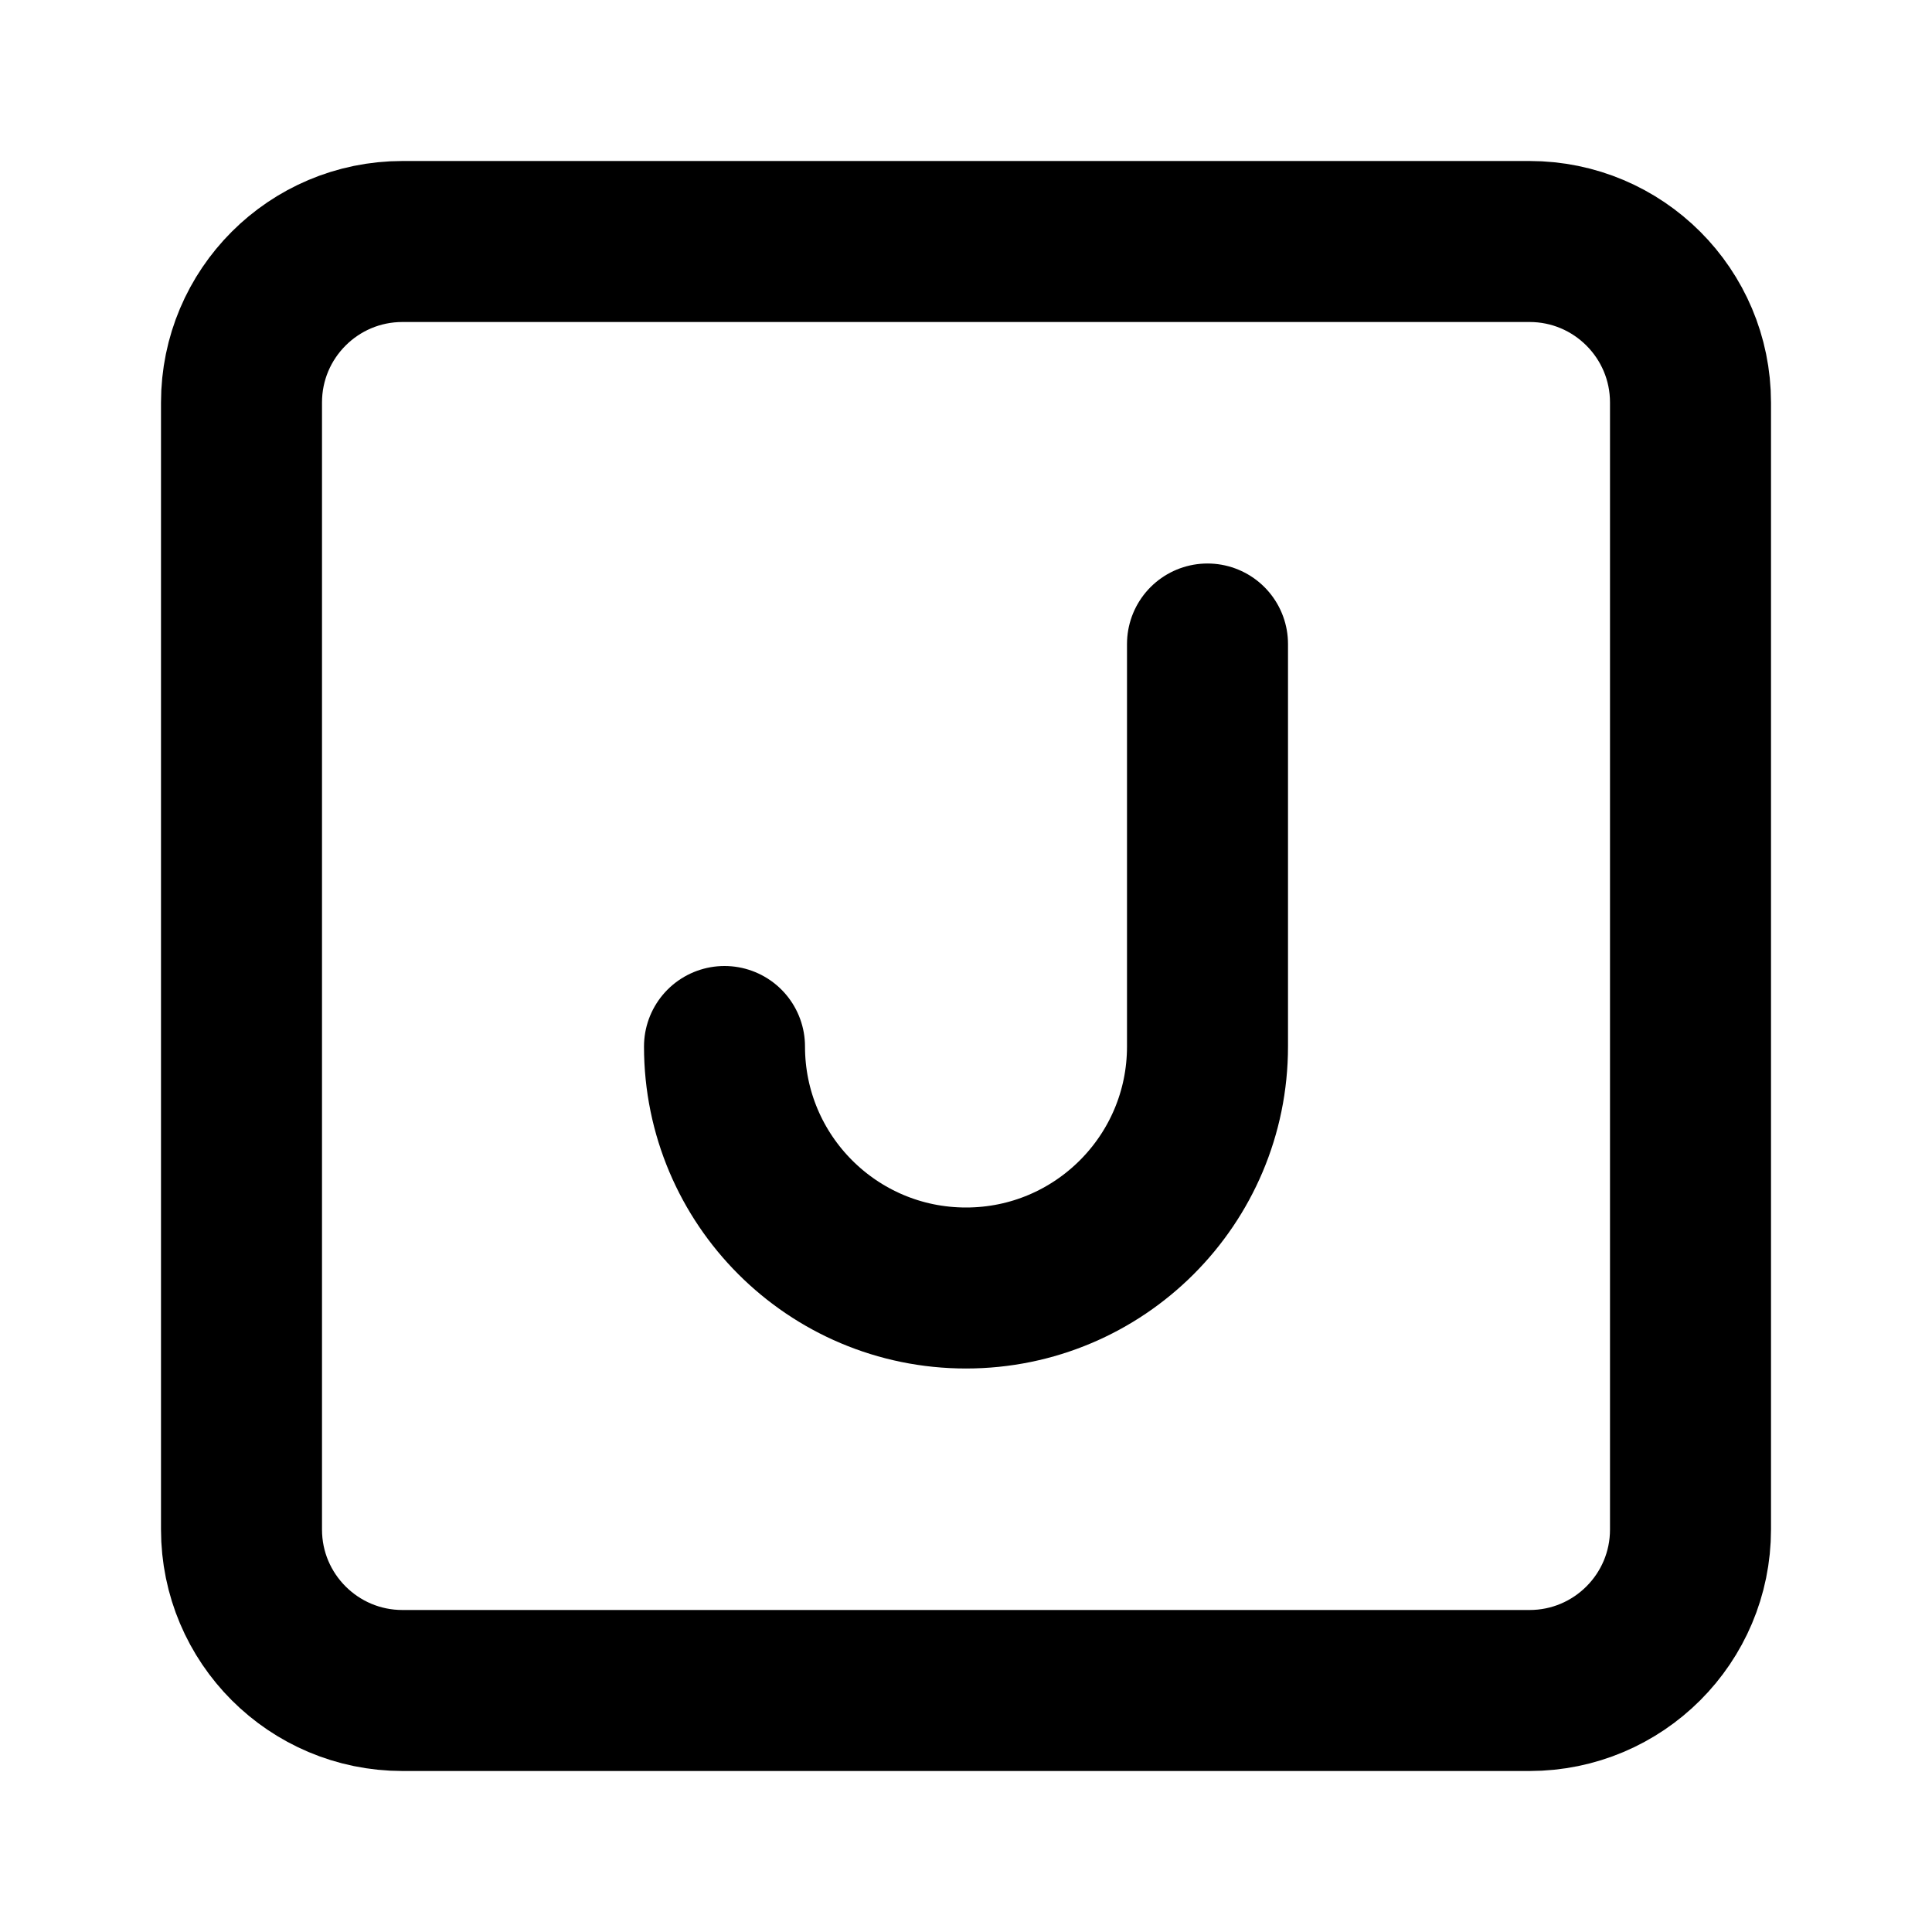
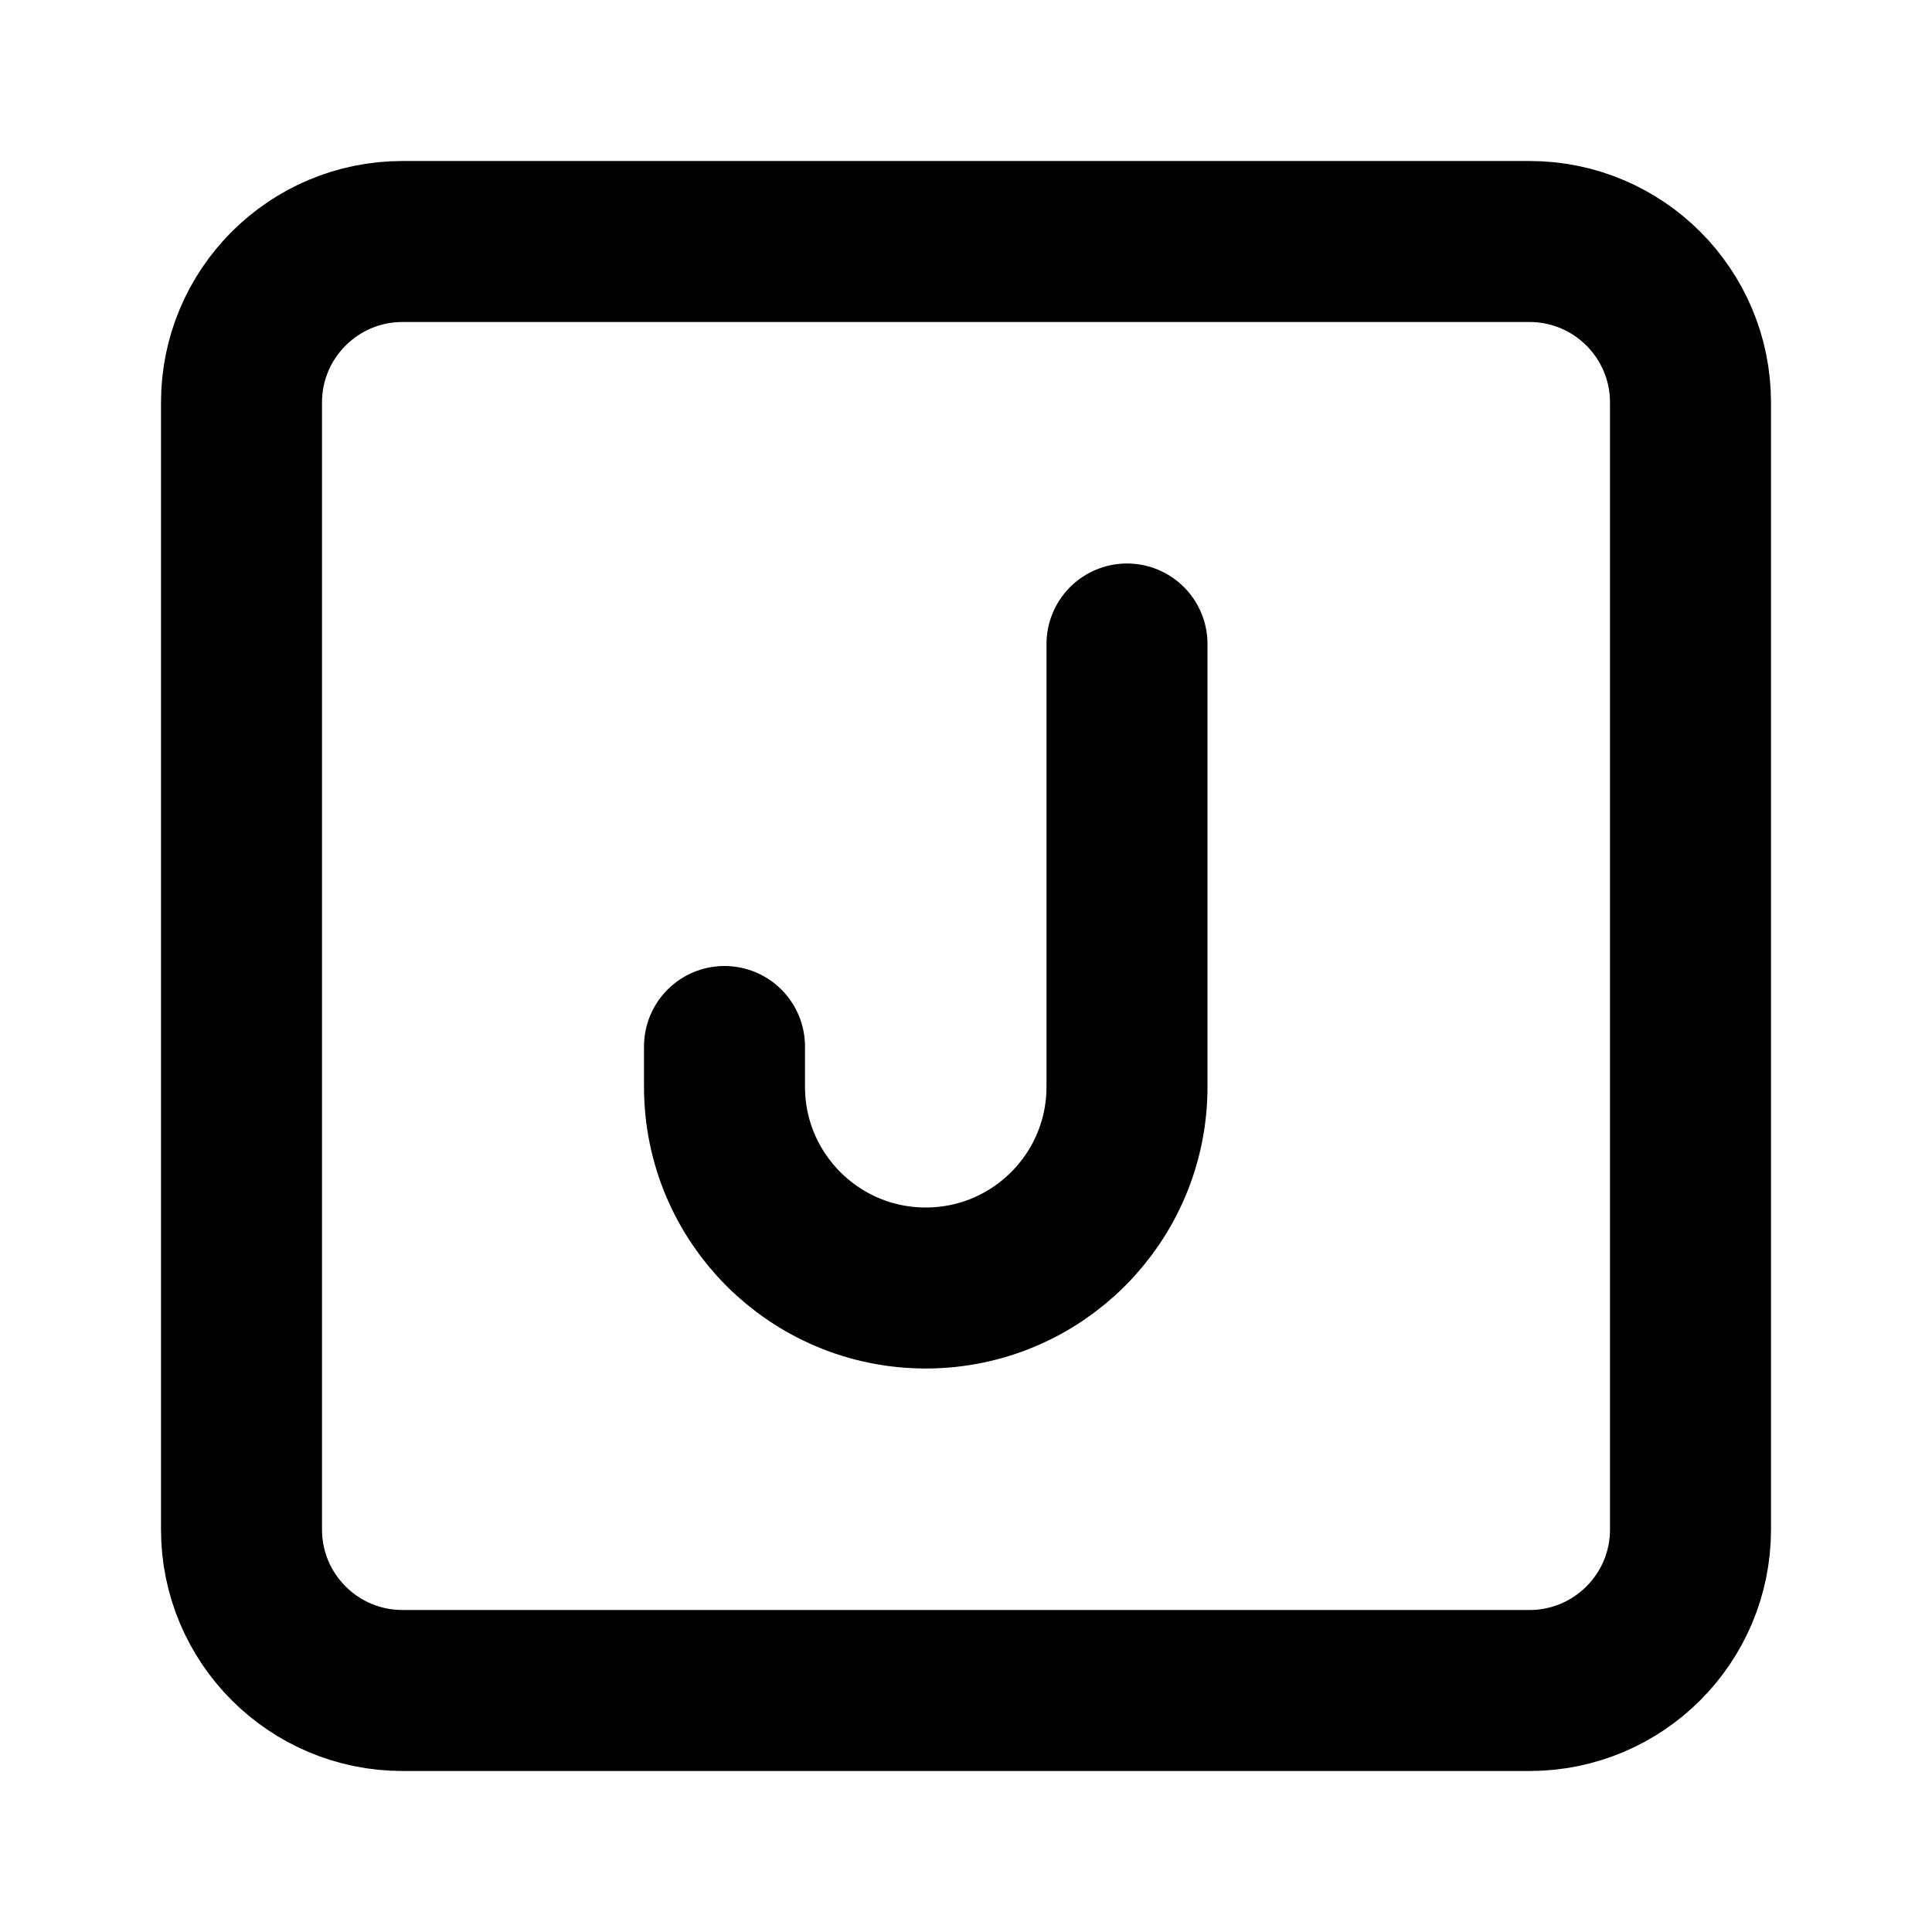
<svg xmlns="http://www.w3.org/2000/svg" viewBox="0 0 24 24" fill="none" stroke="currentColor" stroke-width="2" stroke-linecap="round" stroke-linejoin="round">
-   <path d="M15 8v5a3 3 0 1 1-6 0" />
+   <path d="M14 8v5.5a1 1 0 01-5 0V13" />
  <rect width="18" height="18" x="3" y="3" rx="2" />
</svg>
